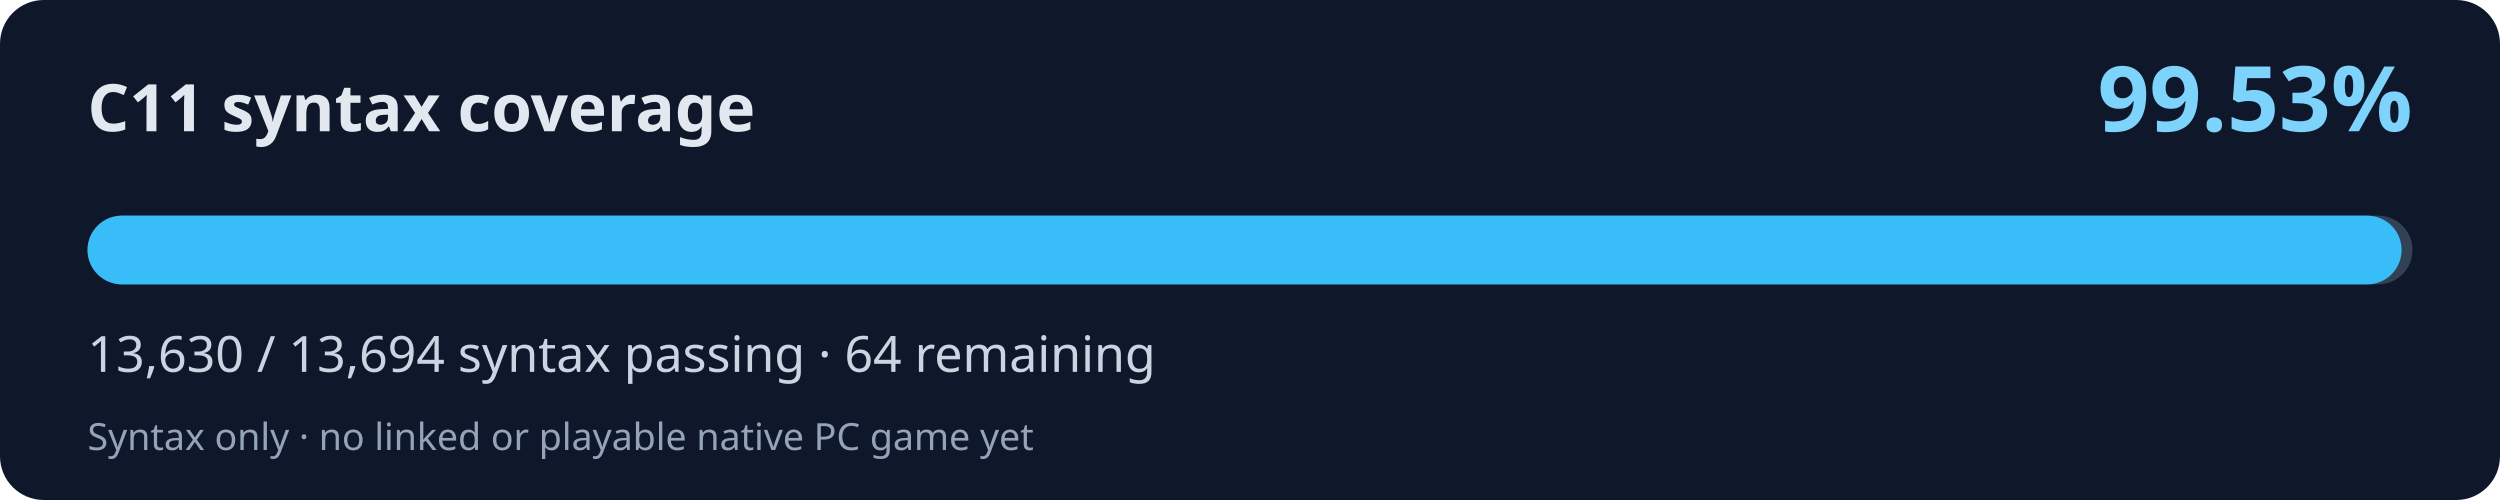
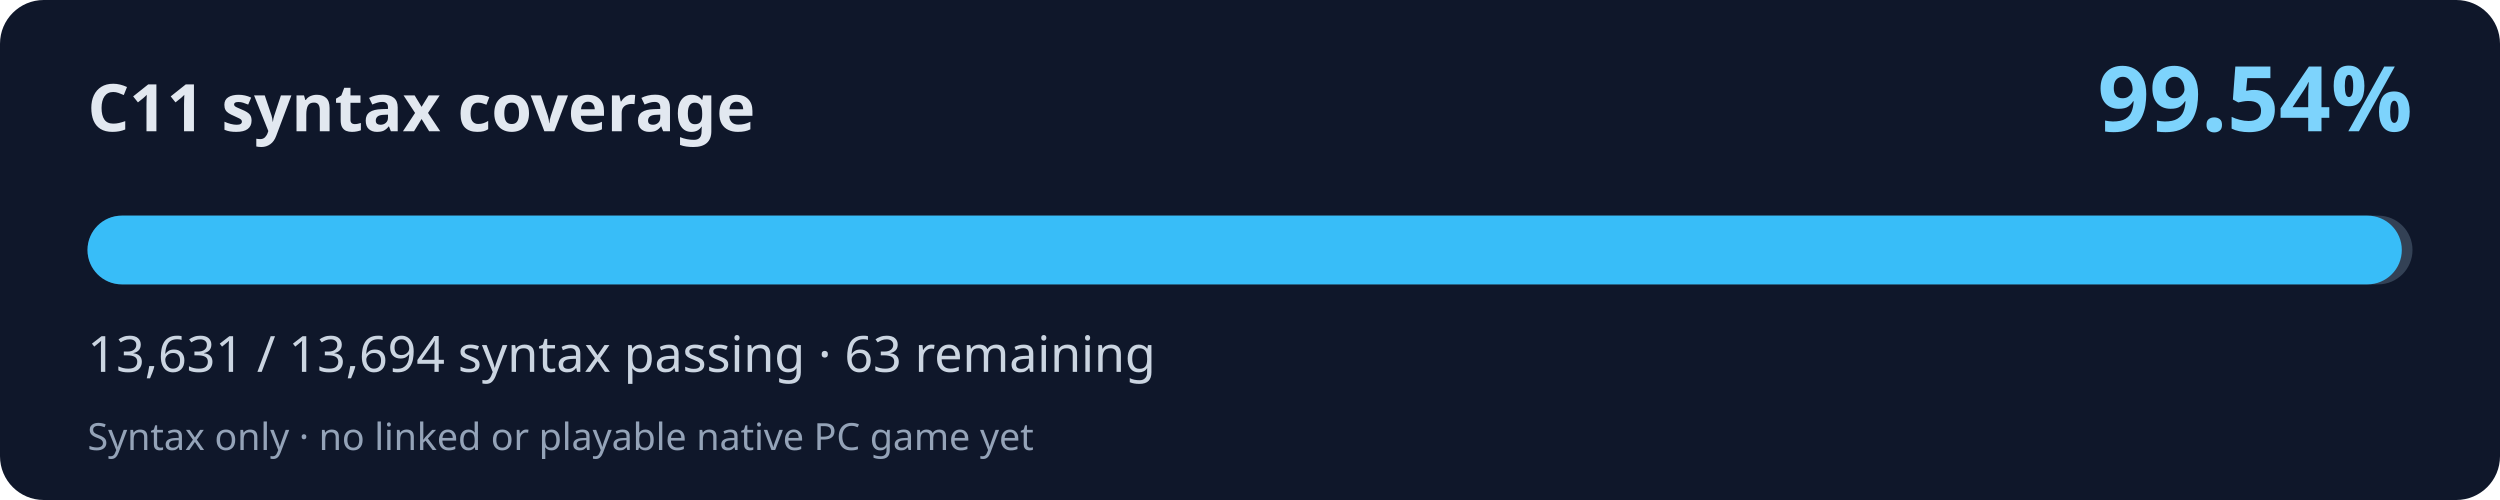
<svg xmlns="http://www.w3.org/2000/svg" width="800" height="160" viewBox="0 0 800 160" role="img" aria-labelledby="title desc">
  <rect width="800" height="160" rx="14" fill="#0f172a" />
  <text x="28" y="42" fill="#e2e8f0" font-family="system-ui,Segoe UI,sans-serif" font-weight="700" font-size="21">C11 syntax coverage</text>
-   <text x="772" y="42" fill="#7dd3fc" font-family="system-ui,Segoe UI,sans-serif" font-weight="700" font-size="29" text-anchor="end">99.53%</text>
+   <text x="772" y="42" fill="#7dd3fc" font-family="system-ui,Segoe UI,sans-serif" font-weight="700" font-size="29" text-anchor="end">99.54%</text>
  <rect x="28" y="69" width="744" height="22" rx="11" fill="#334155" />
-   <rect x="28" y="69" width="740.52" height="22" rx="11" fill="#38bdf8" />
-   <text x="28" y="119" fill="#cbd5e1" font-family="system-ui,Segoe UI,sans-serif" font-size="16">13,630 / 13,694 syntax passing · 64 remaining</text>
+   <rect x="28" y="69" width="740.58" height="22" rx="11" fill="#38bdf8" />
+   <text x="28" y="119" fill="#cbd5e1" font-family="system-ui,Segoe UI,sans-serif" font-size="16">13,631 / 13,694 syntax passing · 63 remaining</text>
  <text x="28" y="144" fill="#94a3b8" font-family="system-ui,Segoe UI,sans-serif" font-size="12">Syntax only · no linked or playable native PC game yet</text>
</svg>
